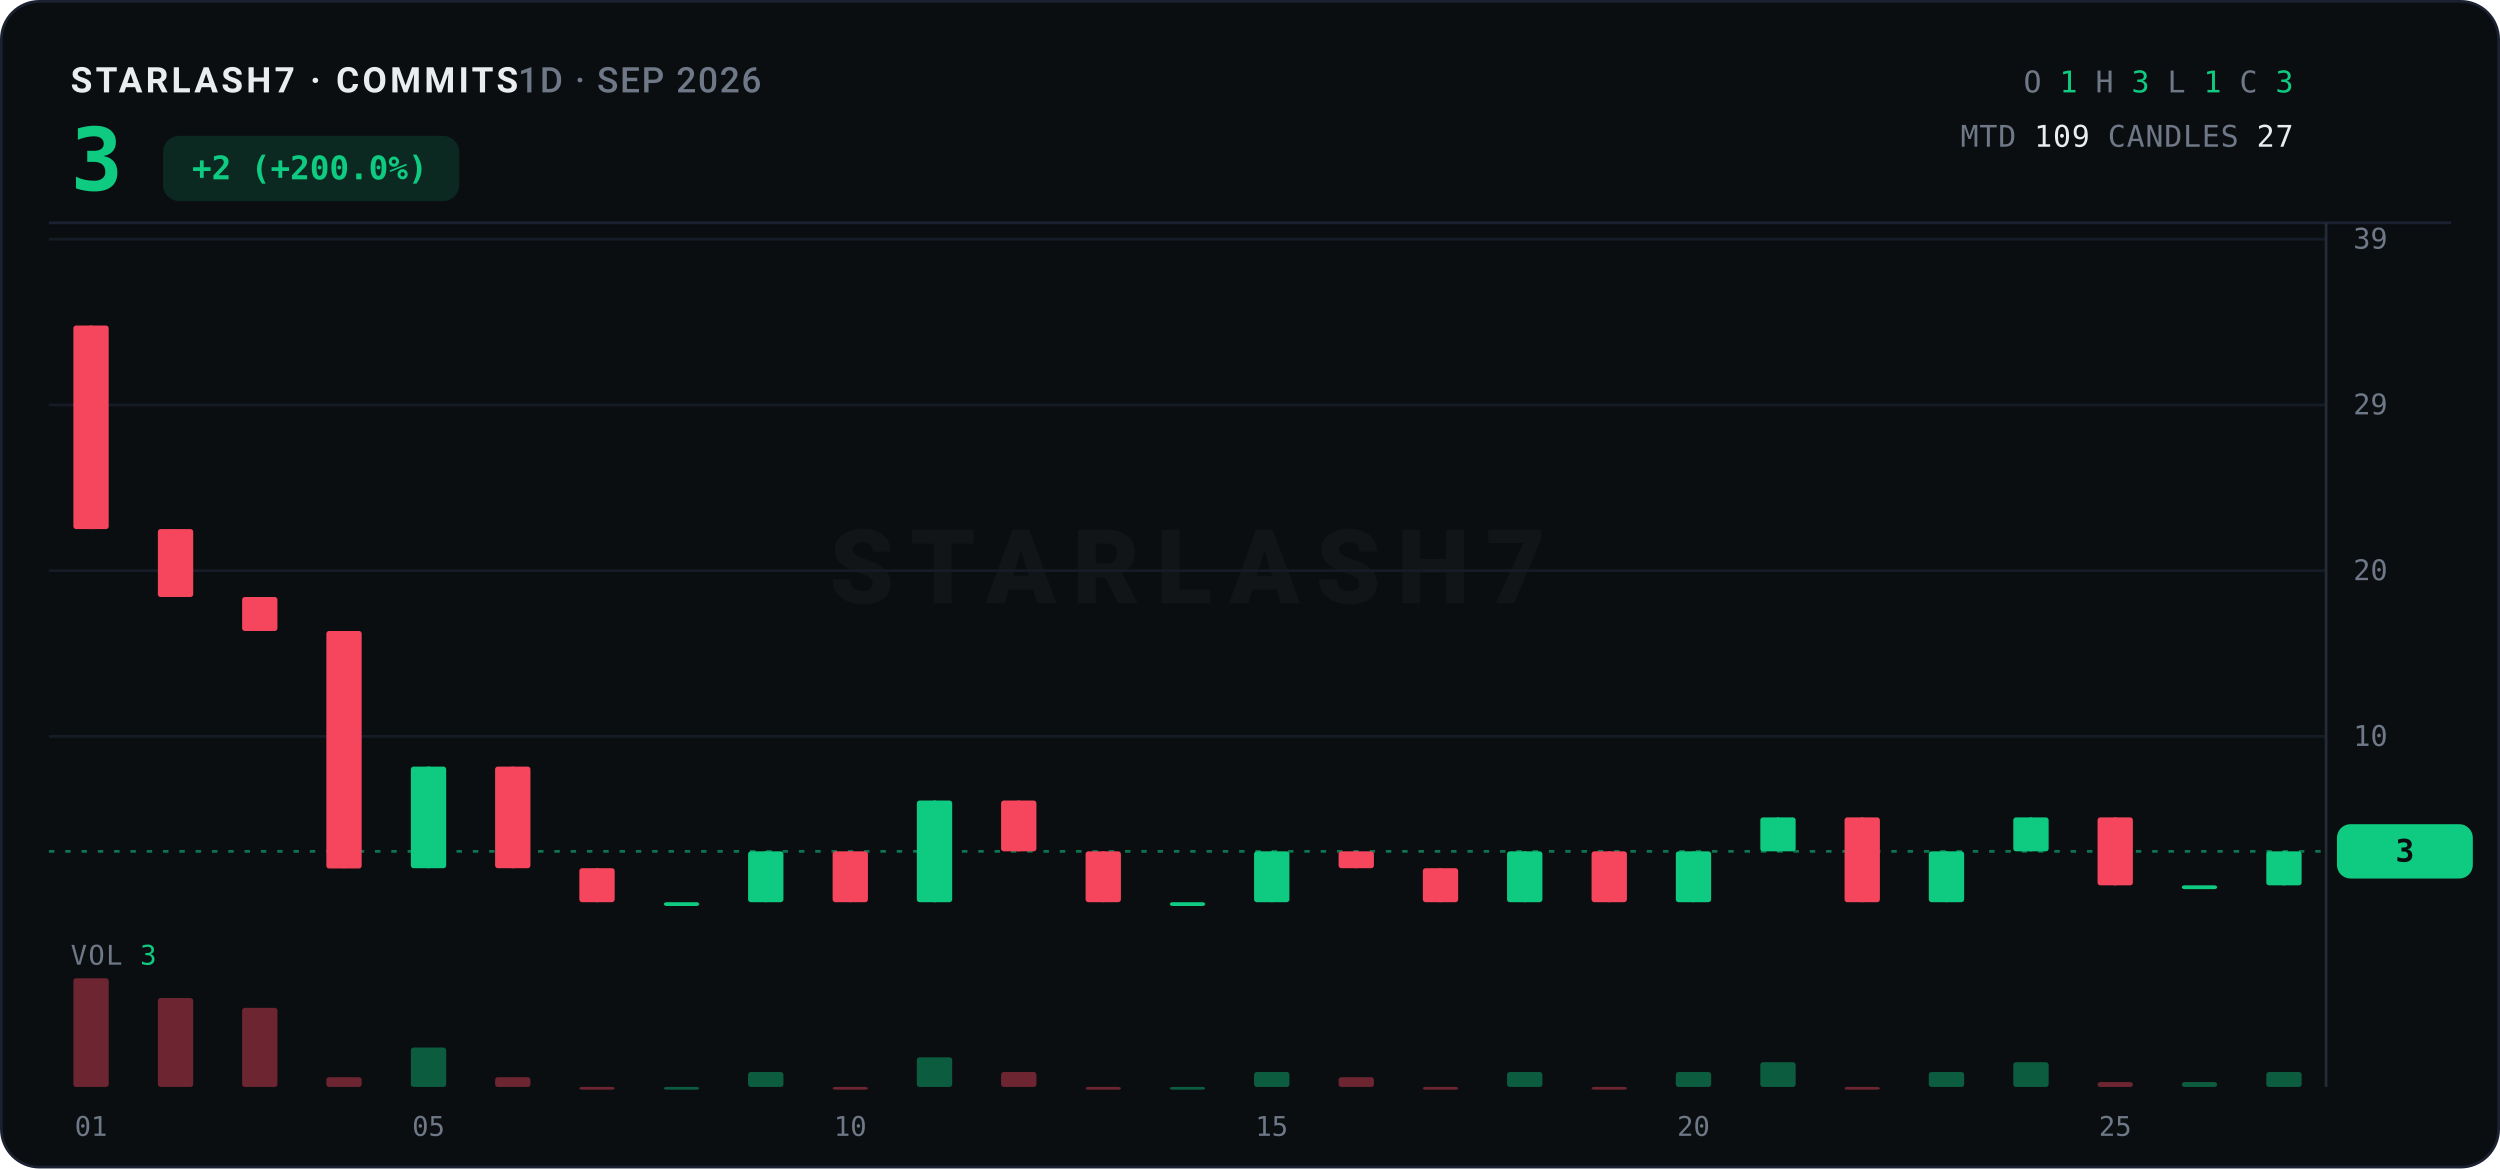
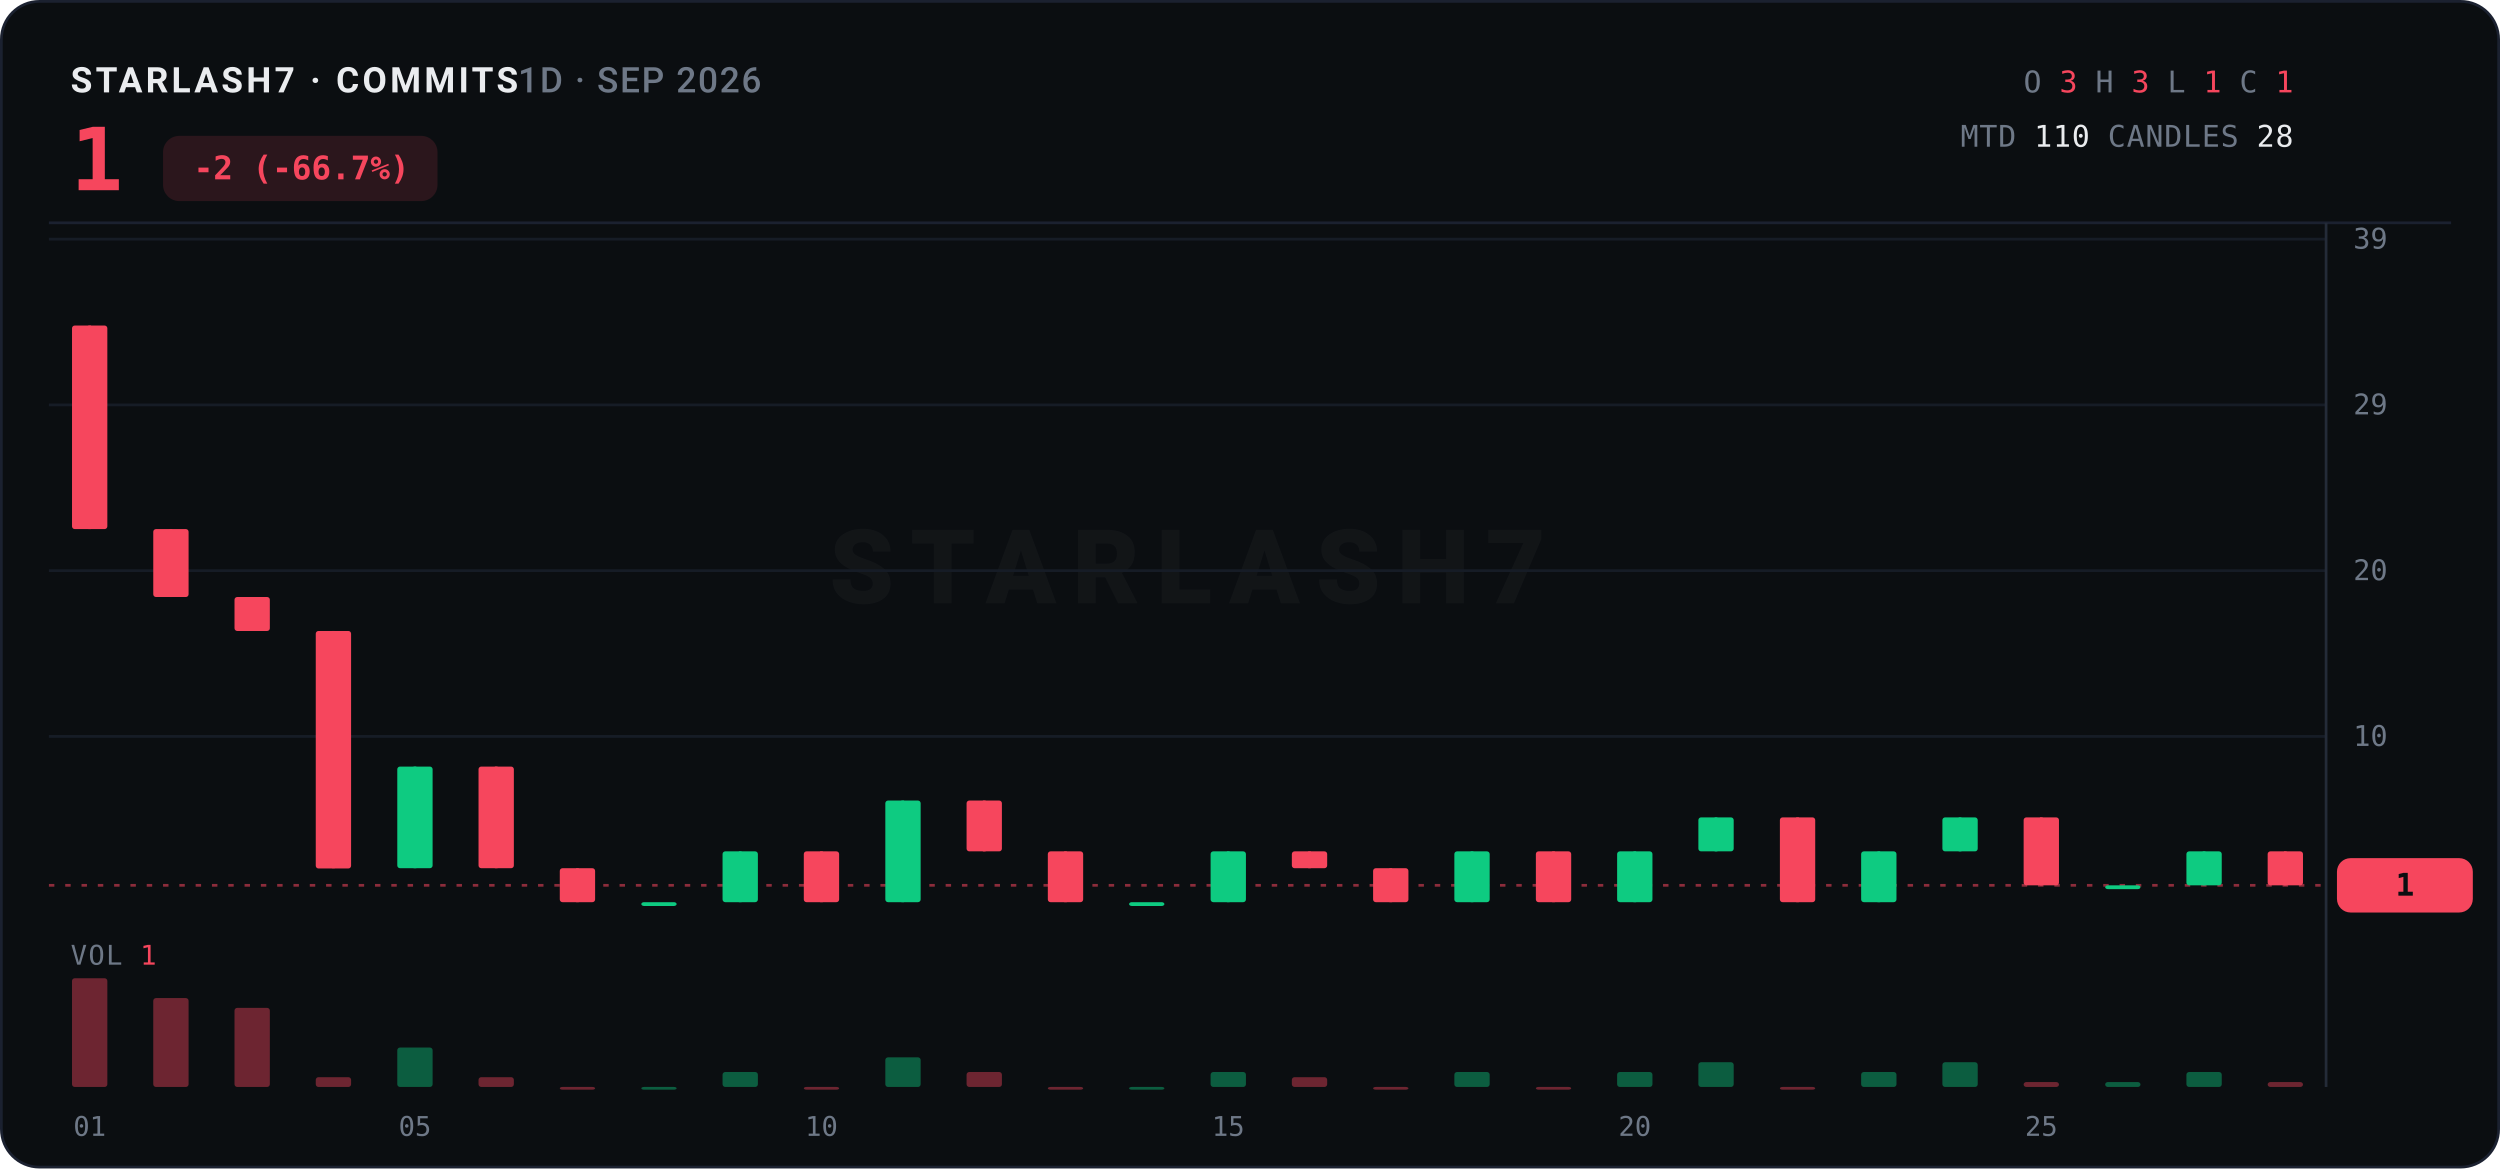
<svg xmlns="http://www.w3.org/2000/svg" width="920" height="430" viewBox="0 0 920 430">
  <rect x="0.5" y="0.5" width="919" height="429" rx="14" fill="#0B0E11" stroke="#1B2130" />
  <text x="26" y="34" font-family="ui-sans-serif,system-ui,-apple-system,'Segoe UI',Roboto,sans-serif" font-size="13" font-weight="700" letter-spacing="1.2" fill="#EAECEF">STARLASH7 · COMMITS<tspan fill="#6E7887" font-weight="500" letter-spacing="0.6">  1D · SEP 2026</tspan>
  </text>
-   <text x="26" y="70" font-family="ui-monospace,'SF Mono',SFMono-Regular,Menlo,Consolas,monospace" font-size="32" font-weight="800" fill="#0ECB81" letter-spacing="-0.5">3</text>
-   <rect x="60" y="50" width="109" height="24" rx="6" fill="#0ECB81" opacity="0.14" />
-   <text x="114" y="66" text-anchor="middle" font-family="ui-monospace,'SF Mono',SFMono-Regular,Menlo,Consolas,monospace" font-size="12" font-weight="700" fill="#0ECB81">+2 (+200.0%)</text>
+   <text x="26" y="70" font-family="ui-monospace,'SF Mono',SFMono-Regular,Menlo,Consolas,monospace" font-size="32" font-weight="800" fill="#F6465D" letter-spacing="-0.5">1</text>
+   <rect x="60" y="50" width="101" height="24" rx="6" fill="#F6465D" opacity="0.14" />
+   <text x="111" y="66" text-anchor="middle" font-family="ui-monospace,'SF Mono',SFMono-Regular,Menlo,Consolas,monospace" font-size="12" font-weight="700" fill="#F6465D">-2 (-66.7%)</text>
  <text x="844" y="34" text-anchor="end" font-family="ui-monospace,'SF Mono',SFMono-Regular,Menlo,Consolas,monospace" font-size="11" letter-spacing="0.3">
    <tspan fill="#6E7887">O</tspan>
-     <tspan fill="#0ECB81">1</tspan>
+     <tspan fill="#F6465D">3</tspan>
    <tspan fill="#6E7887">H</tspan>
-     <tspan fill="#0ECB81">3</tspan>
+     <tspan fill="#F6465D">3</tspan>
    <tspan fill="#6E7887">L</tspan>
-     <tspan fill="#0ECB81">1</tspan>
+     <tspan fill="#F6465D">1</tspan>
    <tspan fill="#6E7887">C</tspan>
-     <tspan fill="#0ECB81">3</tspan>
+     <tspan fill="#F6465D">1</tspan>
  </text>
  <text x="844" y="54" text-anchor="end" font-family="ui-monospace,'SF Mono',SFMono-Regular,Menlo,Consolas,monospace" font-size="11" letter-spacing="0.3">
    <tspan fill="#6E7887">MTD</tspan>
-     <tspan fill="#EAECEF">109</tspan>
+     <tspan fill="#EAECEF">110</tspan>
    <tspan fill="#6E7887">CANDLES</tspan>
-     <tspan fill="#EAECEF">27</tspan>
+     <tspan fill="#EAECEF">28</tspan>
  </text>
  <line x1="18" y1="82" x2="902" y2="82" stroke="#1B2130" stroke-width="1" />
  <text x="437.0" y="222.0" text-anchor="middle" font-family="ui-sans-serif,system-ui,-apple-system,'Segoe UI',Roboto,sans-serif" font-size="38" font-weight="800" letter-spacing="6" fill="#EAECEF" opacity="0.035">STARLASH7</text>
  <line x1="18" y1="271.0" x2="856" y2="271.0" stroke="#161C26" stroke-width="1" />
  <text x="866" y="274.5" font-family="ui-monospace,'SF Mono',SFMono-Regular,Menlo,Consolas,monospace" font-size="10.5" fill="#6E7887">10</text>
  <line x1="18" y1="210.0" x2="856" y2="210.0" stroke="#161C26" stroke-width="1" />
  <text x="866" y="213.5" font-family="ui-monospace,'SF Mono',SFMono-Regular,Menlo,Consolas,monospace" font-size="10.5" fill="#6E7887">20</text>
  <line x1="18" y1="149.0" x2="856" y2="149.0" stroke="#161C26" stroke-width="1" />
  <text x="866" y="152.5" font-family="ui-monospace,'SF Mono',SFMono-Regular,Menlo,Consolas,monospace" font-size="10.5" fill="#6E7887">29</text>
  <line x1="18" y1="88.0" x2="856" y2="88.0" stroke="#161C26" stroke-width="1" />
  <text x="866" y="91.5" font-family="ui-monospace,'SF Mono',SFMono-Regular,Menlo,Consolas,monospace" font-size="10.5" fill="#6E7887">39</text>
  <line x1="856" y1="82" x2="856" y2="400" stroke="#242B38" stroke-width="1" />
-   <line x1="18" y1="313.3" x2="856" y2="313.3" stroke="#0ECB81" stroke-width="1" stroke-dasharray="2 4" opacity="0.55" />
-   <rect x="860" y="303.3" width="50" height="20" rx="5" fill="#0ECB81" />
-   <text x="885.0" y="317.1" text-anchor="middle" font-family="ui-monospace,'SF Mono',SFMono-Regular,Menlo,Consolas,monospace" font-size="11.5" font-weight="800" fill="#0B0E11">3</text>
-   <line x1="33.5" y1="119.8" x2="33.5" y2="194.7" stroke="#F6465D" stroke-width="1" />
-   <rect x="27.0" y="119.8" width="13.0" height="74.9" rx="1" fill="#F6465D" />
-   <line x1="64.6" y1="194.7" x2="64.6" y2="219.7" stroke="#F6465D" stroke-width="1" />
-   <rect x="58.1" y="194.7" width="13.0" height="25.0" rx="1" fill="#F6465D" />
-   <line x1="95.6" y1="219.7" x2="95.6" y2="232.2" stroke="#F6465D" stroke-width="1" />
-   <rect x="89.1" y="219.7" width="13.0" height="12.5" rx="1" fill="#F6465D" />
-   <line x1="126.6" y1="232.2" x2="126.6" y2="319.5" stroke="#F6465D" stroke-width="1" />
-   <rect x="120.1" y="232.2" width="13.0" height="87.4" rx="1" fill="#F6465D" />
-   <line x1="157.7" y1="282.1" x2="157.7" y2="319.5" stroke="#0ECB81" stroke-width="1" />
-   <rect x="151.2" y="282.1" width="13.0" height="37.4" rx="1" fill="#0ECB81" />
-   <line x1="188.7" y1="282.1" x2="188.7" y2="319.5" stroke="#F6465D" stroke-width="1" />
-   <rect x="182.2" y="282.1" width="13.0" height="37.4" rx="1" fill="#F6465D" />
-   <line x1="219.7" y1="319.5" x2="219.7" y2="332.0" stroke="#F6465D" stroke-width="1" />
-   <rect x="213.2" y="319.5" width="13.0" height="12.5" rx="1" fill="#F6465D" />
-   <line x1="250.8" y1="332.0" x2="250.8" y2="332.0" stroke="#0ECB81" stroke-width="1" />
-   <rect x="244.3" y="332.0" width="13.0" height="1.4" rx="1" fill="#0ECB81" />
-   <line x1="281.8" y1="313.3" x2="281.8" y2="332.0" stroke="#0ECB81" stroke-width="1" />
-   <rect x="275.3" y="313.3" width="13.0" height="18.7" rx="1" fill="#0ECB81" />
-   <line x1="312.9" y1="313.3" x2="312.9" y2="332.0" stroke="#F6465D" stroke-width="1" />
-   <rect x="306.4" y="313.3" width="13.0" height="18.7" rx="1" fill="#F6465D" />
-   <line x1="343.9" y1="294.6" x2="343.9" y2="332.0" stroke="#0ECB81" stroke-width="1" />
-   <rect x="337.4" y="294.6" width="13.0" height="37.4" rx="1" fill="#0ECB81" />
-   <line x1="374.9" y1="294.6" x2="374.9" y2="313.3" stroke="#F6465D" stroke-width="1" />
-   <rect x="368.4" y="294.6" width="13.0" height="18.7" rx="1" fill="#F6465D" />
-   <line x1="406.0" y1="313.3" x2="406.0" y2="332.0" stroke="#F6465D" stroke-width="1" />
-   <rect x="399.5" y="313.3" width="13.0" height="18.7" rx="1" fill="#F6465D" />
-   <line x1="437.0" y1="332.0" x2="437.0" y2="332.0" stroke="#0ECB81" stroke-width="1" />
-   <rect x="430.5" y="332.0" width="13.0" height="1.4" rx="1" fill="#0ECB81" />
-   <line x1="468.0" y1="313.3" x2="468.0" y2="332.0" stroke="#0ECB81" stroke-width="1" />
-   <rect x="461.5" y="313.3" width="13.0" height="18.7" rx="1" fill="#0ECB81" />
-   <line x1="499.1" y1="313.3" x2="499.1" y2="319.5" stroke="#F6465D" stroke-width="1" />
-   <rect x="492.6" y="313.3" width="13.0" height="6.2" rx="1" fill="#F6465D" />
-   <line x1="530.1" y1="319.5" x2="530.1" y2="332.0" stroke="#F6465D" stroke-width="1" />
-   <rect x="523.6" y="319.5" width="13.0" height="12.5" rx="1" fill="#F6465D" />
-   <line x1="561.1" y1="313.3" x2="561.1" y2="332.0" stroke="#0ECB81" stroke-width="1" />
-   <rect x="554.6" y="313.3" width="13.0" height="18.7" rx="1" fill="#0ECB81" />
-   <line x1="592.2" y1="313.3" x2="592.2" y2="332.0" stroke="#F6465D" stroke-width="1" />
-   <rect x="585.7" y="313.3" width="13.0" height="18.7" rx="1" fill="#F6465D" />
-   <line x1="623.2" y1="313.3" x2="623.2" y2="332.0" stroke="#0ECB81" stroke-width="1" />
-   <rect x="616.7" y="313.3" width="13.0" height="18.7" rx="1" fill="#0ECB81" />
-   <line x1="654.3" y1="300.8" x2="654.3" y2="313.3" stroke="#0ECB81" stroke-width="1" />
-   <rect x="647.8" y="300.8" width="13.0" height="12.5" rx="1" fill="#0ECB81" />
-   <line x1="685.3" y1="300.8" x2="685.3" y2="332.0" stroke="#F6465D" stroke-width="1" />
-   <rect x="678.8" y="300.8" width="13.0" height="31.2" rx="1" fill="#F6465D" />
-   <line x1="716.3" y1="313.3" x2="716.3" y2="332.0" stroke="#0ECB81" stroke-width="1" />
-   <rect x="709.8" y="313.3" width="13.0" height="18.7" rx="1" fill="#0ECB81" />
-   <line x1="747.4" y1="300.8" x2="747.4" y2="313.3" stroke="#0ECB81" stroke-width="1" />
-   <rect x="740.9" y="300.8" width="13.0" height="12.5" rx="1" fill="#0ECB81" />
-   <line x1="778.4" y1="300.8" x2="778.4" y2="325.8" stroke="#F6465D" stroke-width="1" />
-   <rect x="771.9" y="300.8" width="13.0" height="25.0" rx="1" fill="#F6465D" />
-   <line x1="809.4" y1="325.8" x2="809.4" y2="325.8" stroke="#0ECB81" stroke-width="1" />
-   <rect x="802.9" y="325.8" width="13.0" height="1.4" rx="1" fill="#0ECB81" />
-   <line x1="840.5" y1="313.3" x2="840.5" y2="325.8" stroke="#0ECB81" stroke-width="1" />
-   <rect x="834.0" y="313.3" width="13.0" height="12.5" rx="1" fill="#0ECB81" />
-   <text x="26" y="355" font-family="ui-monospace,'SF Mono',SFMono-Regular,Menlo,Consolas,monospace" font-size="10" letter-spacing="0.5" fill="#6E7887">VOL <tspan fill="#0ECB81">3</tspan>
+   <line x1="18" y1="325.8" x2="856" y2="325.8" stroke="#F6465D" stroke-width="1" stroke-dasharray="2 4" opacity="0.55" />
+   <rect x="860" y="315.8" width="50" height="20" rx="5" fill="#F6465D" />
+   <text x="885.0" y="329.6" text-anchor="middle" font-family="ui-monospace,'SF Mono',SFMono-Regular,Menlo,Consolas,monospace" font-size="11.5" font-weight="800" fill="#0B0E11">1</text>
+   <line x1="33.0" y1="119.8" x2="33.0" y2="194.7" stroke="#F6465D" stroke-width="1" />
+   <rect x="26.5" y="119.8" width="13.0" height="74.9" rx="1" fill="#F6465D" />
+   <line x1="62.9" y1="194.7" x2="62.9" y2="219.7" stroke="#F6465D" stroke-width="1" />
+   <rect x="56.4" y="194.7" width="13.0" height="25.0" rx="1" fill="#F6465D" />
+   <line x1="92.8" y1="219.7" x2="92.8" y2="232.2" stroke="#F6465D" stroke-width="1" />
+   <rect x="86.3" y="219.7" width="13.0" height="12.5" rx="1" fill="#F6465D" />
+   <line x1="122.7" y1="232.2" x2="122.7" y2="319.5" stroke="#F6465D" stroke-width="1" />
+   <rect x="116.2" y="232.2" width="13.0" height="87.4" rx="1" fill="#F6465D" />
+   <line x1="152.7" y1="282.1" x2="152.7" y2="319.5" stroke="#0ECB81" stroke-width="1" />
+   <rect x="146.2" y="282.1" width="13.0" height="37.4" rx="1" fill="#0ECB81" />
+   <line x1="182.6" y1="282.1" x2="182.6" y2="319.5" stroke="#F6465D" stroke-width="1" />
+   <rect x="176.1" y="282.1" width="13.0" height="37.4" rx="1" fill="#F6465D" />
+   <line x1="212.5" y1="319.5" x2="212.5" y2="332.0" stroke="#F6465D" stroke-width="1" />
+   <rect x="206.0" y="319.5" width="13.0" height="12.5" rx="1" fill="#F6465D" />
+   <line x1="242.5" y1="332.0" x2="242.5" y2="332.0" stroke="#0ECB81" stroke-width="1" />
+   <rect x="236.0" y="332.0" width="13.0" height="1.4" rx="1" fill="#0ECB81" />
+   <line x1="272.4" y1="313.3" x2="272.4" y2="332.0" stroke="#0ECB81" stroke-width="1" />
+   <rect x="265.9" y="313.3" width="13.0" height="18.7" rx="1" fill="#0ECB81" />
+   <line x1="302.3" y1="313.3" x2="302.3" y2="332.0" stroke="#F6465D" stroke-width="1" />
+   <rect x="295.8" y="313.3" width="13.0" height="18.7" rx="1" fill="#F6465D" />
+   <line x1="332.2" y1="294.6" x2="332.2" y2="332.0" stroke="#0ECB81" stroke-width="1" />
+   <rect x="325.8" y="294.6" width="13.0" height="37.4" rx="1" fill="#0ECB81" />
+   <line x1="362.2" y1="294.6" x2="362.2" y2="313.3" stroke="#F6465D" stroke-width="1" />
+   <rect x="355.7" y="294.6" width="13.0" height="18.7" rx="1" fill="#F6465D" />
+   <line x1="392.1" y1="313.3" x2="392.1" y2="332.0" stroke="#F6465D" stroke-width="1" />
+   <rect x="385.6" y="313.3" width="13.0" height="18.7" rx="1" fill="#F6465D" />
+   <line x1="422.0" y1="332.0" x2="422.0" y2="332.0" stroke="#0ECB81" stroke-width="1" />
+   <rect x="415.5" y="332.0" width="13.0" height="1.4" rx="1" fill="#0ECB81" />
+   <line x1="452.0" y1="313.3" x2="452.0" y2="332.0" stroke="#0ECB81" stroke-width="1" />
+   <rect x="445.5" y="313.3" width="13.0" height="18.7" rx="1" fill="#0ECB81" />
+   <line x1="481.9" y1="313.3" x2="481.9" y2="319.5" stroke="#F6465D" stroke-width="1" />
+   <rect x="475.4" y="313.3" width="13.0" height="6.2" rx="1" fill="#F6465D" />
+   <line x1="511.8" y1="319.5" x2="511.8" y2="332.0" stroke="#F6465D" stroke-width="1" />
+   <rect x="505.3" y="319.5" width="13.0" height="12.5" rx="1" fill="#F6465D" />
+   <line x1="541.7" y1="313.3" x2="541.7" y2="332.0" stroke="#0ECB81" stroke-width="1" />
+   <rect x="535.2" y="313.3" width="13.0" height="18.7" rx="1" fill="#0ECB81" />
+   <line x1="571.7" y1="313.3" x2="571.7" y2="332.0" stroke="#F6465D" stroke-width="1" />
+   <rect x="565.2" y="313.3" width="13.0" height="18.7" rx="1" fill="#F6465D" />
+   <line x1="601.6" y1="313.3" x2="601.6" y2="332.0" stroke="#0ECB81" stroke-width="1" />
+   <rect x="595.1" y="313.3" width="13.0" height="18.7" rx="1" fill="#0ECB81" />
+   <line x1="631.5" y1="300.8" x2="631.5" y2="313.3" stroke="#0ECB81" stroke-width="1" />
+   <rect x="625.0" y="300.8" width="13.0" height="12.5" rx="1" fill="#0ECB81" />
+   <line x1="661.5" y1="300.8" x2="661.5" y2="332.0" stroke="#F6465D" stroke-width="1" />
+   <rect x="655.0" y="300.8" width="13.0" height="31.2" rx="1" fill="#F6465D" />
+   <line x1="691.4" y1="313.3" x2="691.4" y2="332.0" stroke="#0ECB81" stroke-width="1" />
+   <rect x="684.9" y="313.3" width="13.0" height="18.7" rx="1" fill="#0ECB81" />
+   <line x1="721.3" y1="300.8" x2="721.3" y2="313.3" stroke="#0ECB81" stroke-width="1" />
+   <rect x="714.8" y="300.8" width="13.0" height="12.5" rx="1" fill="#0ECB81" />
+   <line x1="751.2" y1="300.8" x2="751.2" y2="325.8" stroke="#F6465D" stroke-width="1" />
+   <rect x="744.7" y="300.8" width="13.0" height="25.0" rx="1" fill="#F6465D" />
+   <line x1="781.2" y1="325.8" x2="781.2" y2="325.8" stroke="#0ECB81" stroke-width="1" />
+   <rect x="774.7" y="325.8" width="13.0" height="1.4" rx="1" fill="#0ECB81" />
+   <line x1="811.1" y1="313.3" x2="811.1" y2="325.8" stroke="#0ECB81" stroke-width="1" />
+   <rect x="804.6" y="313.3" width="13.0" height="12.5" rx="1" fill="#0ECB81" />
+   <line x1="841.0" y1="313.3" x2="841.0" y2="325.8" stroke="#F6465D" stroke-width="1" />
+   <rect x="834.5" y="313.3" width="13.0" height="12.5" rx="1" fill="#F6465D" />
+   <text x="26" y="355" font-family="ui-monospace,'SF Mono',SFMono-Regular,Menlo,Consolas,monospace" font-size="10" letter-spacing="0.5" fill="#6E7887">VOL <tspan fill="#F6465D">1</tspan>
  </text>
-   <rect x="27.0" y="360.0" width="13.0" height="40.0" rx="1" fill="#F6465D" opacity="0.42" />
-   <rect x="58.1" y="367.3" width="13.0" height="32.7" rx="1" fill="#F6465D" opacity="0.42" />
-   <rect x="89.1" y="370.9" width="13.0" height="29.1" rx="1" fill="#F6465D" opacity="0.42" />
-   <rect x="120.1" y="396.4" width="13.0" height="3.6" rx="1" fill="#F6465D" opacity="0.42" />
-   <rect x="151.2" y="385.5" width="13.0" height="14.5" rx="1" fill="#0ECB81" opacity="0.42" />
-   <rect x="182.2" y="396.4" width="13.0" height="3.6" rx="1" fill="#F6465D" opacity="0.42" />
-   <rect x="213.2" y="400.0" width="13.0" height="1.0" rx="1" fill="#F6465D" opacity="0.42" />
-   <rect x="244.3" y="400.0" width="13.0" height="1.0" rx="1" fill="#0ECB81" opacity="0.42" />
-   <rect x="275.3" y="394.5" width="13.0" height="5.5" rx="1" fill="#0ECB81" opacity="0.42" />
-   <rect x="306.4" y="400.0" width="13.0" height="1.0" rx="1" fill="#F6465D" opacity="0.42" />
-   <rect x="337.4" y="389.1" width="13.0" height="10.9" rx="1" fill="#0ECB81" opacity="0.42" />
-   <rect x="368.4" y="394.5" width="13.0" height="5.5" rx="1" fill="#F6465D" opacity="0.42" />
-   <rect x="399.5" y="400.0" width="13.0" height="1.0" rx="1" fill="#F6465D" opacity="0.42" />
-   <rect x="430.5" y="400.0" width="13.0" height="1.0" rx="1" fill="#0ECB81" opacity="0.42" />
-   <rect x="461.5" y="394.5" width="13.0" height="5.5" rx="1" fill="#0ECB81" opacity="0.42" />
-   <rect x="492.6" y="396.4" width="13.0" height="3.6" rx="1" fill="#F6465D" opacity="0.42" />
-   <rect x="523.6" y="400.0" width="13.0" height="1.0" rx="1" fill="#F6465D" opacity="0.42" />
-   <rect x="554.6" y="394.5" width="13.0" height="5.5" rx="1" fill="#0ECB81" opacity="0.42" />
-   <rect x="585.7" y="400.0" width="13.0" height="1.0" rx="1" fill="#F6465D" opacity="0.42" />
-   <rect x="616.7" y="394.5" width="13.0" height="5.5" rx="1" fill="#0ECB81" opacity="0.42" />
-   <rect x="647.8" y="390.9" width="13.0" height="9.1" rx="1" fill="#0ECB81" opacity="0.42" />
-   <rect x="678.8" y="400.0" width="13.0" height="1.0" rx="1" fill="#F6465D" opacity="0.42" />
-   <rect x="709.8" y="394.5" width="13.0" height="5.5" rx="1" fill="#0ECB81" opacity="0.42" />
-   <rect x="740.9" y="390.9" width="13.0" height="9.1" rx="1" fill="#0ECB81" opacity="0.42" />
-   <rect x="771.9" y="398.2" width="13.0" height="1.8" rx="1" fill="#F6465D" opacity="0.42" />
-   <rect x="802.9" y="398.2" width="13.0" height="1.8" rx="1" fill="#0ECB81" opacity="0.42" />
-   <rect x="834.0" y="394.5" width="13.0" height="5.5" rx="1" fill="#0ECB81" opacity="0.42" />
-   <text x="33.5" y="418" text-anchor="middle" font-family="ui-monospace,'SF Mono',SFMono-Regular,Menlo,Consolas,monospace" font-size="10" fill="#6E7887">01</text>
-   <text x="157.7" y="418" text-anchor="middle" font-family="ui-monospace,'SF Mono',SFMono-Regular,Menlo,Consolas,monospace" font-size="10" fill="#6E7887">05</text>
-   <text x="312.9" y="418" text-anchor="middle" font-family="ui-monospace,'SF Mono',SFMono-Regular,Menlo,Consolas,monospace" font-size="10" fill="#6E7887">10</text>
-   <text x="468.0" y="418" text-anchor="middle" font-family="ui-monospace,'SF Mono',SFMono-Regular,Menlo,Consolas,monospace" font-size="10" fill="#6E7887">15</text>
-   <text x="623.2" y="418" text-anchor="middle" font-family="ui-monospace,'SF Mono',SFMono-Regular,Menlo,Consolas,monospace" font-size="10" fill="#6E7887">20</text>
-   <text x="778.4" y="418" text-anchor="middle" font-family="ui-monospace,'SF Mono',SFMono-Regular,Menlo,Consolas,monospace" font-size="10" fill="#6E7887">25</text>
+   <rect x="26.5" y="360.0" width="13.0" height="40.0" rx="1" fill="#F6465D" opacity="0.42" />
+   <rect x="56.4" y="367.3" width="13.0" height="32.7" rx="1" fill="#F6465D" opacity="0.42" />
+   <rect x="86.3" y="370.9" width="13.0" height="29.1" rx="1" fill="#F6465D" opacity="0.42" />
+   <rect x="116.2" y="396.4" width="13.0" height="3.6" rx="1" fill="#F6465D" opacity="0.42" />
+   <rect x="146.2" y="385.5" width="13.0" height="14.5" rx="1" fill="#0ECB81" opacity="0.42" />
+   <rect x="176.1" y="396.4" width="13.0" height="3.6" rx="1" fill="#F6465D" opacity="0.42" />
+   <rect x="206.0" y="400.0" width="13.0" height="1.0" rx="1" fill="#F6465D" opacity="0.42" />
+   <rect x="236.0" y="400.0" width="13.0" height="1.0" rx="1" fill="#0ECB81" opacity="0.42" />
+   <rect x="265.9" y="394.5" width="13.0" height="5.5" rx="1" fill="#0ECB81" opacity="0.42" />
+   <rect x="295.8" y="400.0" width="13.0" height="1.0" rx="1" fill="#F6465D" opacity="0.42" />
+   <rect x="325.8" y="389.1" width="13.0" height="10.9" rx="1" fill="#0ECB81" opacity="0.42" />
+   <rect x="355.7" y="394.5" width="13.0" height="5.5" rx="1" fill="#F6465D" opacity="0.42" />
+   <rect x="385.6" y="400.0" width="13.0" height="1.0" rx="1" fill="#F6465D" opacity="0.42" />
+   <rect x="415.5" y="400.0" width="13.0" height="1.0" rx="1" fill="#0ECB81" opacity="0.42" />
+   <rect x="445.5" y="394.5" width="13.0" height="5.5" rx="1" fill="#0ECB81" opacity="0.42" />
+   <rect x="475.4" y="396.4" width="13.0" height="3.6" rx="1" fill="#F6465D" opacity="0.42" />
+   <rect x="505.3" y="400.0" width="13.0" height="1.0" rx="1" fill="#F6465D" opacity="0.42" />
+   <rect x="535.2" y="394.5" width="13.0" height="5.5" rx="1" fill="#0ECB81" opacity="0.42" />
+   <rect x="565.2" y="400.0" width="13.0" height="1.0" rx="1" fill="#F6465D" opacity="0.42" />
+   <rect x="595.1" y="394.5" width="13.0" height="5.5" rx="1" fill="#0ECB81" opacity="0.42" />
+   <rect x="625.0" y="390.9" width="13.0" height="9.1" rx="1" fill="#0ECB81" opacity="0.42" />
+   <rect x="655.0" y="400.0" width="13.0" height="1.0" rx="1" fill="#F6465D" opacity="0.42" />
+   <rect x="684.9" y="394.5" width="13.0" height="5.5" rx="1" fill="#0ECB81" opacity="0.42" />
+   <rect x="714.8" y="390.9" width="13.0" height="9.1" rx="1" fill="#0ECB81" opacity="0.42" />
+   <rect x="744.7" y="398.2" width="13.0" height="1.8" rx="1" fill="#F6465D" opacity="0.42" />
+   <rect x="774.7" y="398.2" width="13.0" height="1.8" rx="1" fill="#0ECB81" opacity="0.42" />
+   <rect x="804.6" y="394.5" width="13.0" height="5.5" rx="1" fill="#0ECB81" opacity="0.42" />
+   <rect x="834.5" y="398.2" width="13.0" height="1.8" rx="1" fill="#F6465D" opacity="0.42" />
+   <text x="33.0" y="418" text-anchor="middle" font-family="ui-monospace,'SF Mono',SFMono-Regular,Menlo,Consolas,monospace" font-size="10" fill="#6E7887">01</text>
+   <text x="152.7" y="418" text-anchor="middle" font-family="ui-monospace,'SF Mono',SFMono-Regular,Menlo,Consolas,monospace" font-size="10" fill="#6E7887">05</text>
+   <text x="302.3" y="418" text-anchor="middle" font-family="ui-monospace,'SF Mono',SFMono-Regular,Menlo,Consolas,monospace" font-size="10" fill="#6E7887">10</text>
+   <text x="452.0" y="418" text-anchor="middle" font-family="ui-monospace,'SF Mono',SFMono-Regular,Menlo,Consolas,monospace" font-size="10" fill="#6E7887">15</text>
+   <text x="601.6" y="418" text-anchor="middle" font-family="ui-monospace,'SF Mono',SFMono-Regular,Menlo,Consolas,monospace" font-size="10" fill="#6E7887">20</text>
+   <text x="751.2" y="418" text-anchor="middle" font-family="ui-monospace,'SF Mono',SFMono-Regular,Menlo,Consolas,monospace" font-size="10" fill="#6E7887">25</text>
</svg>
